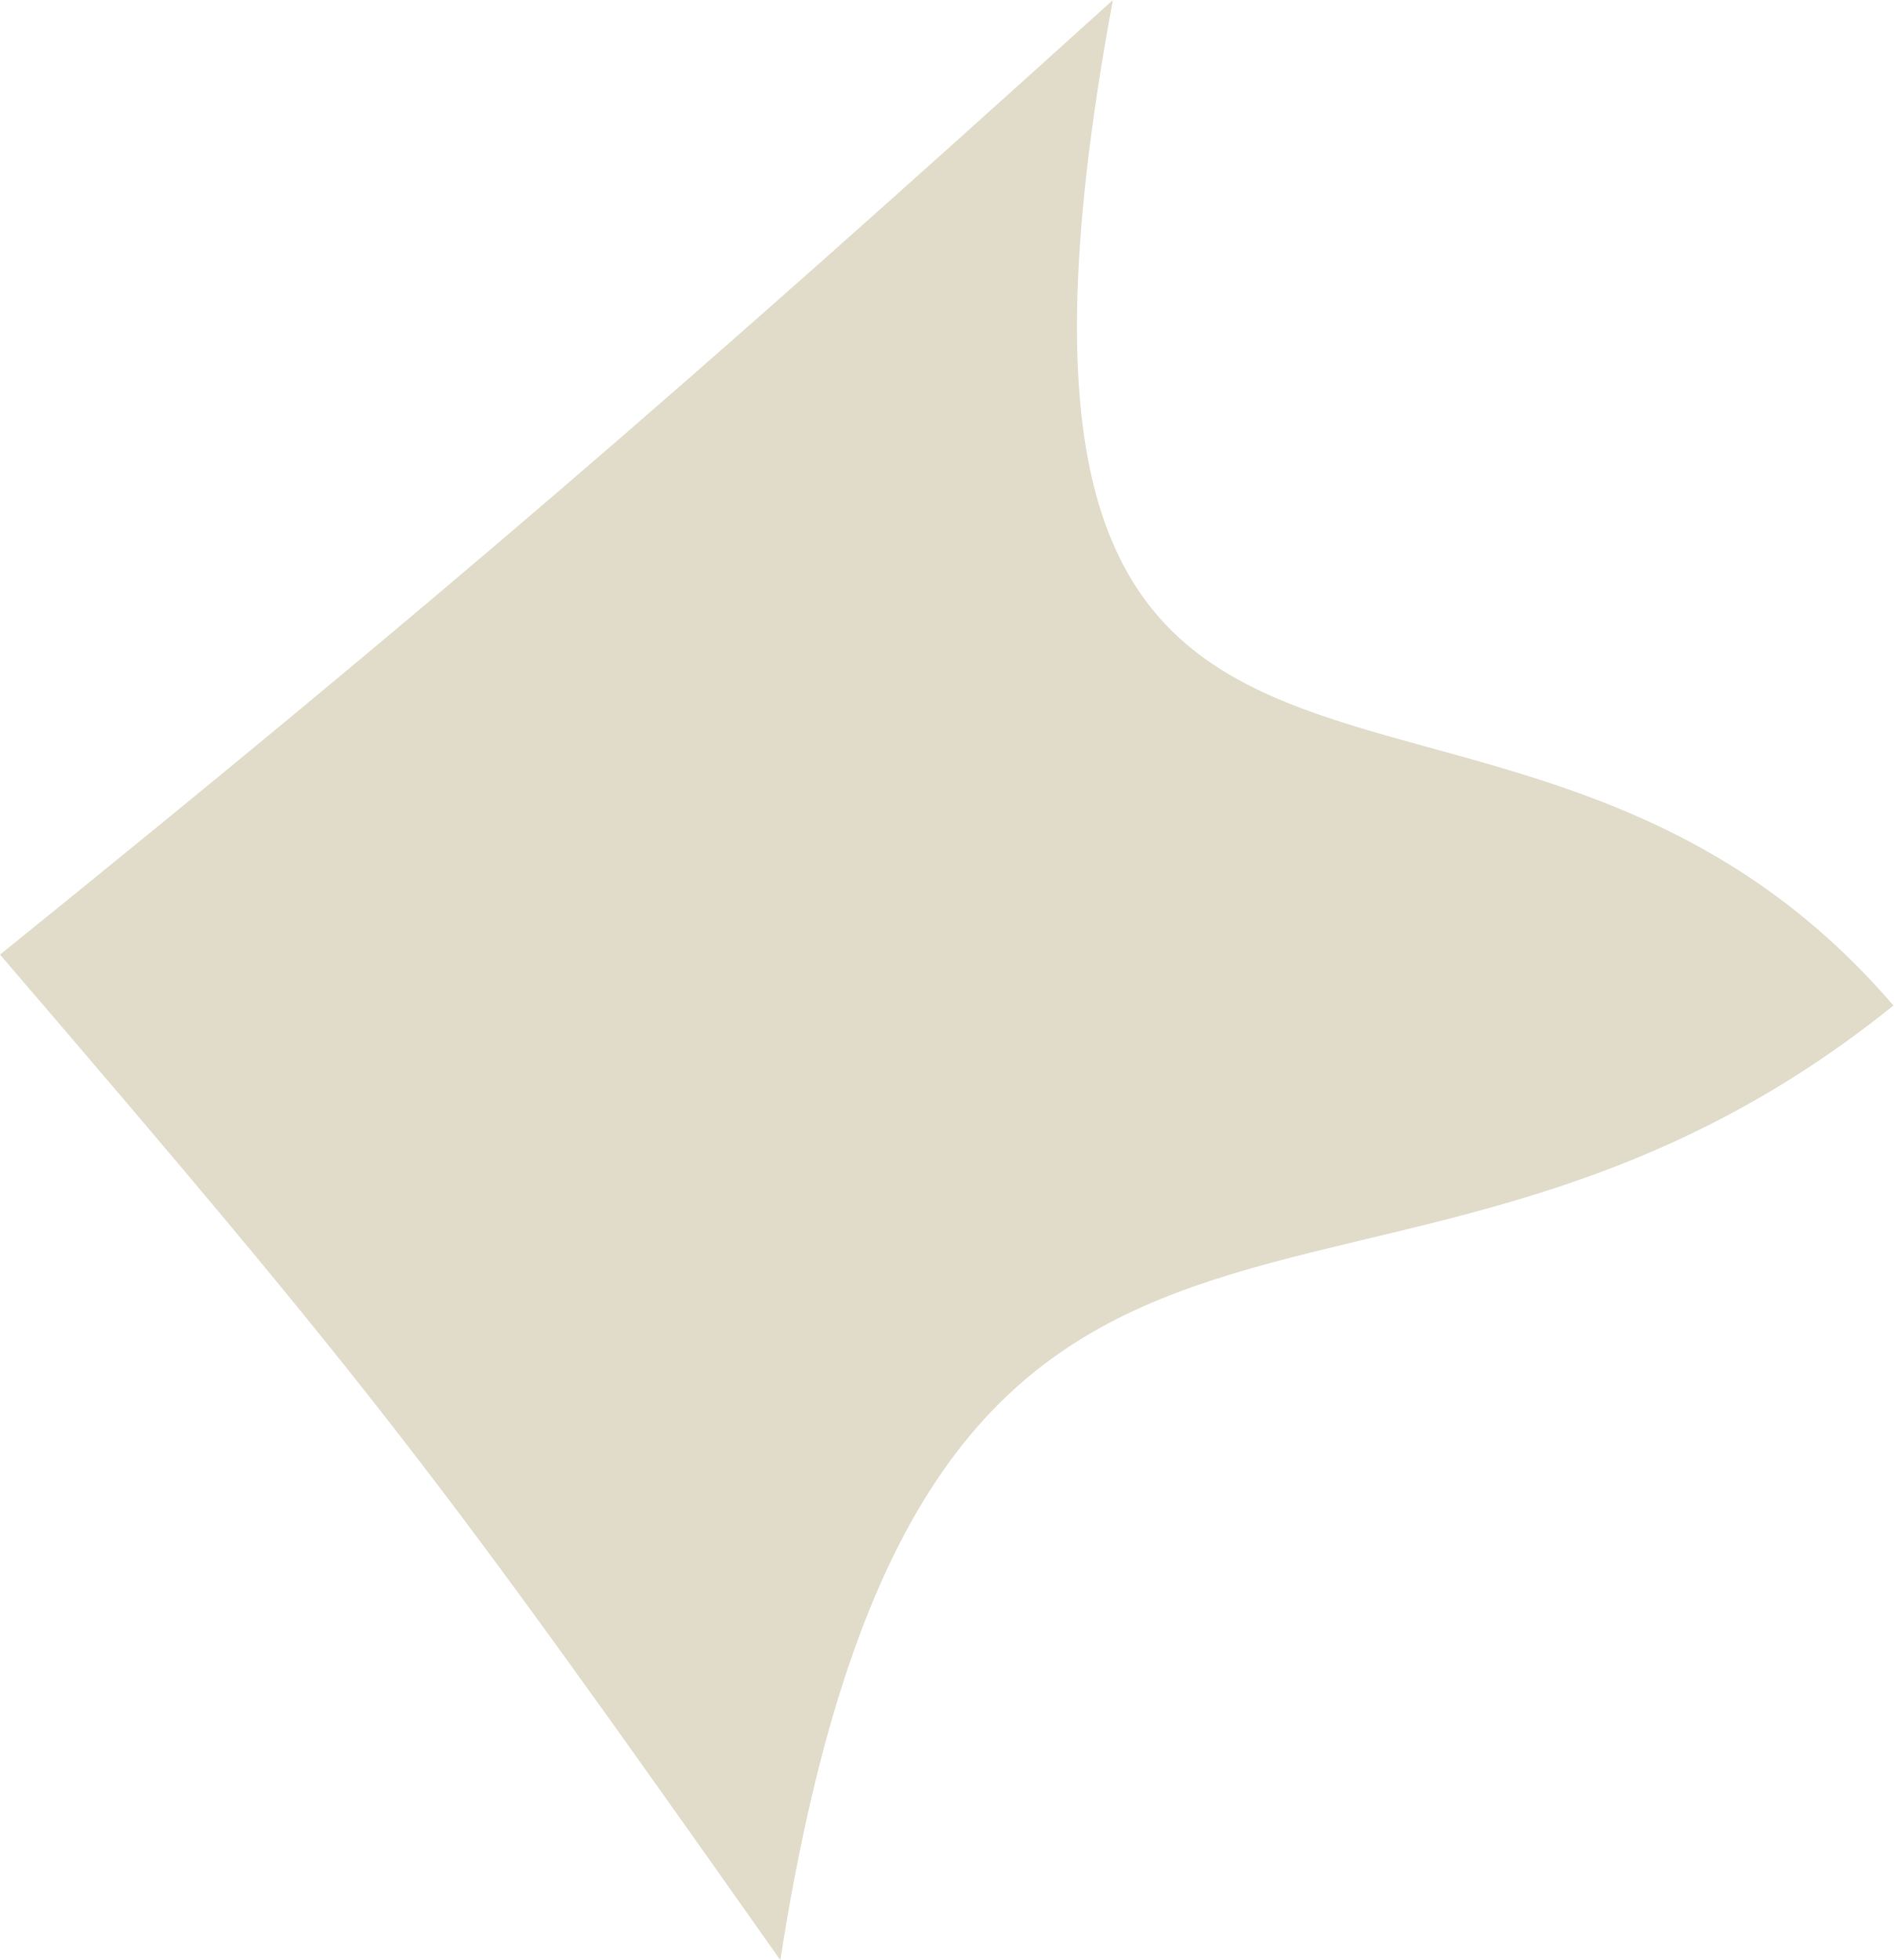
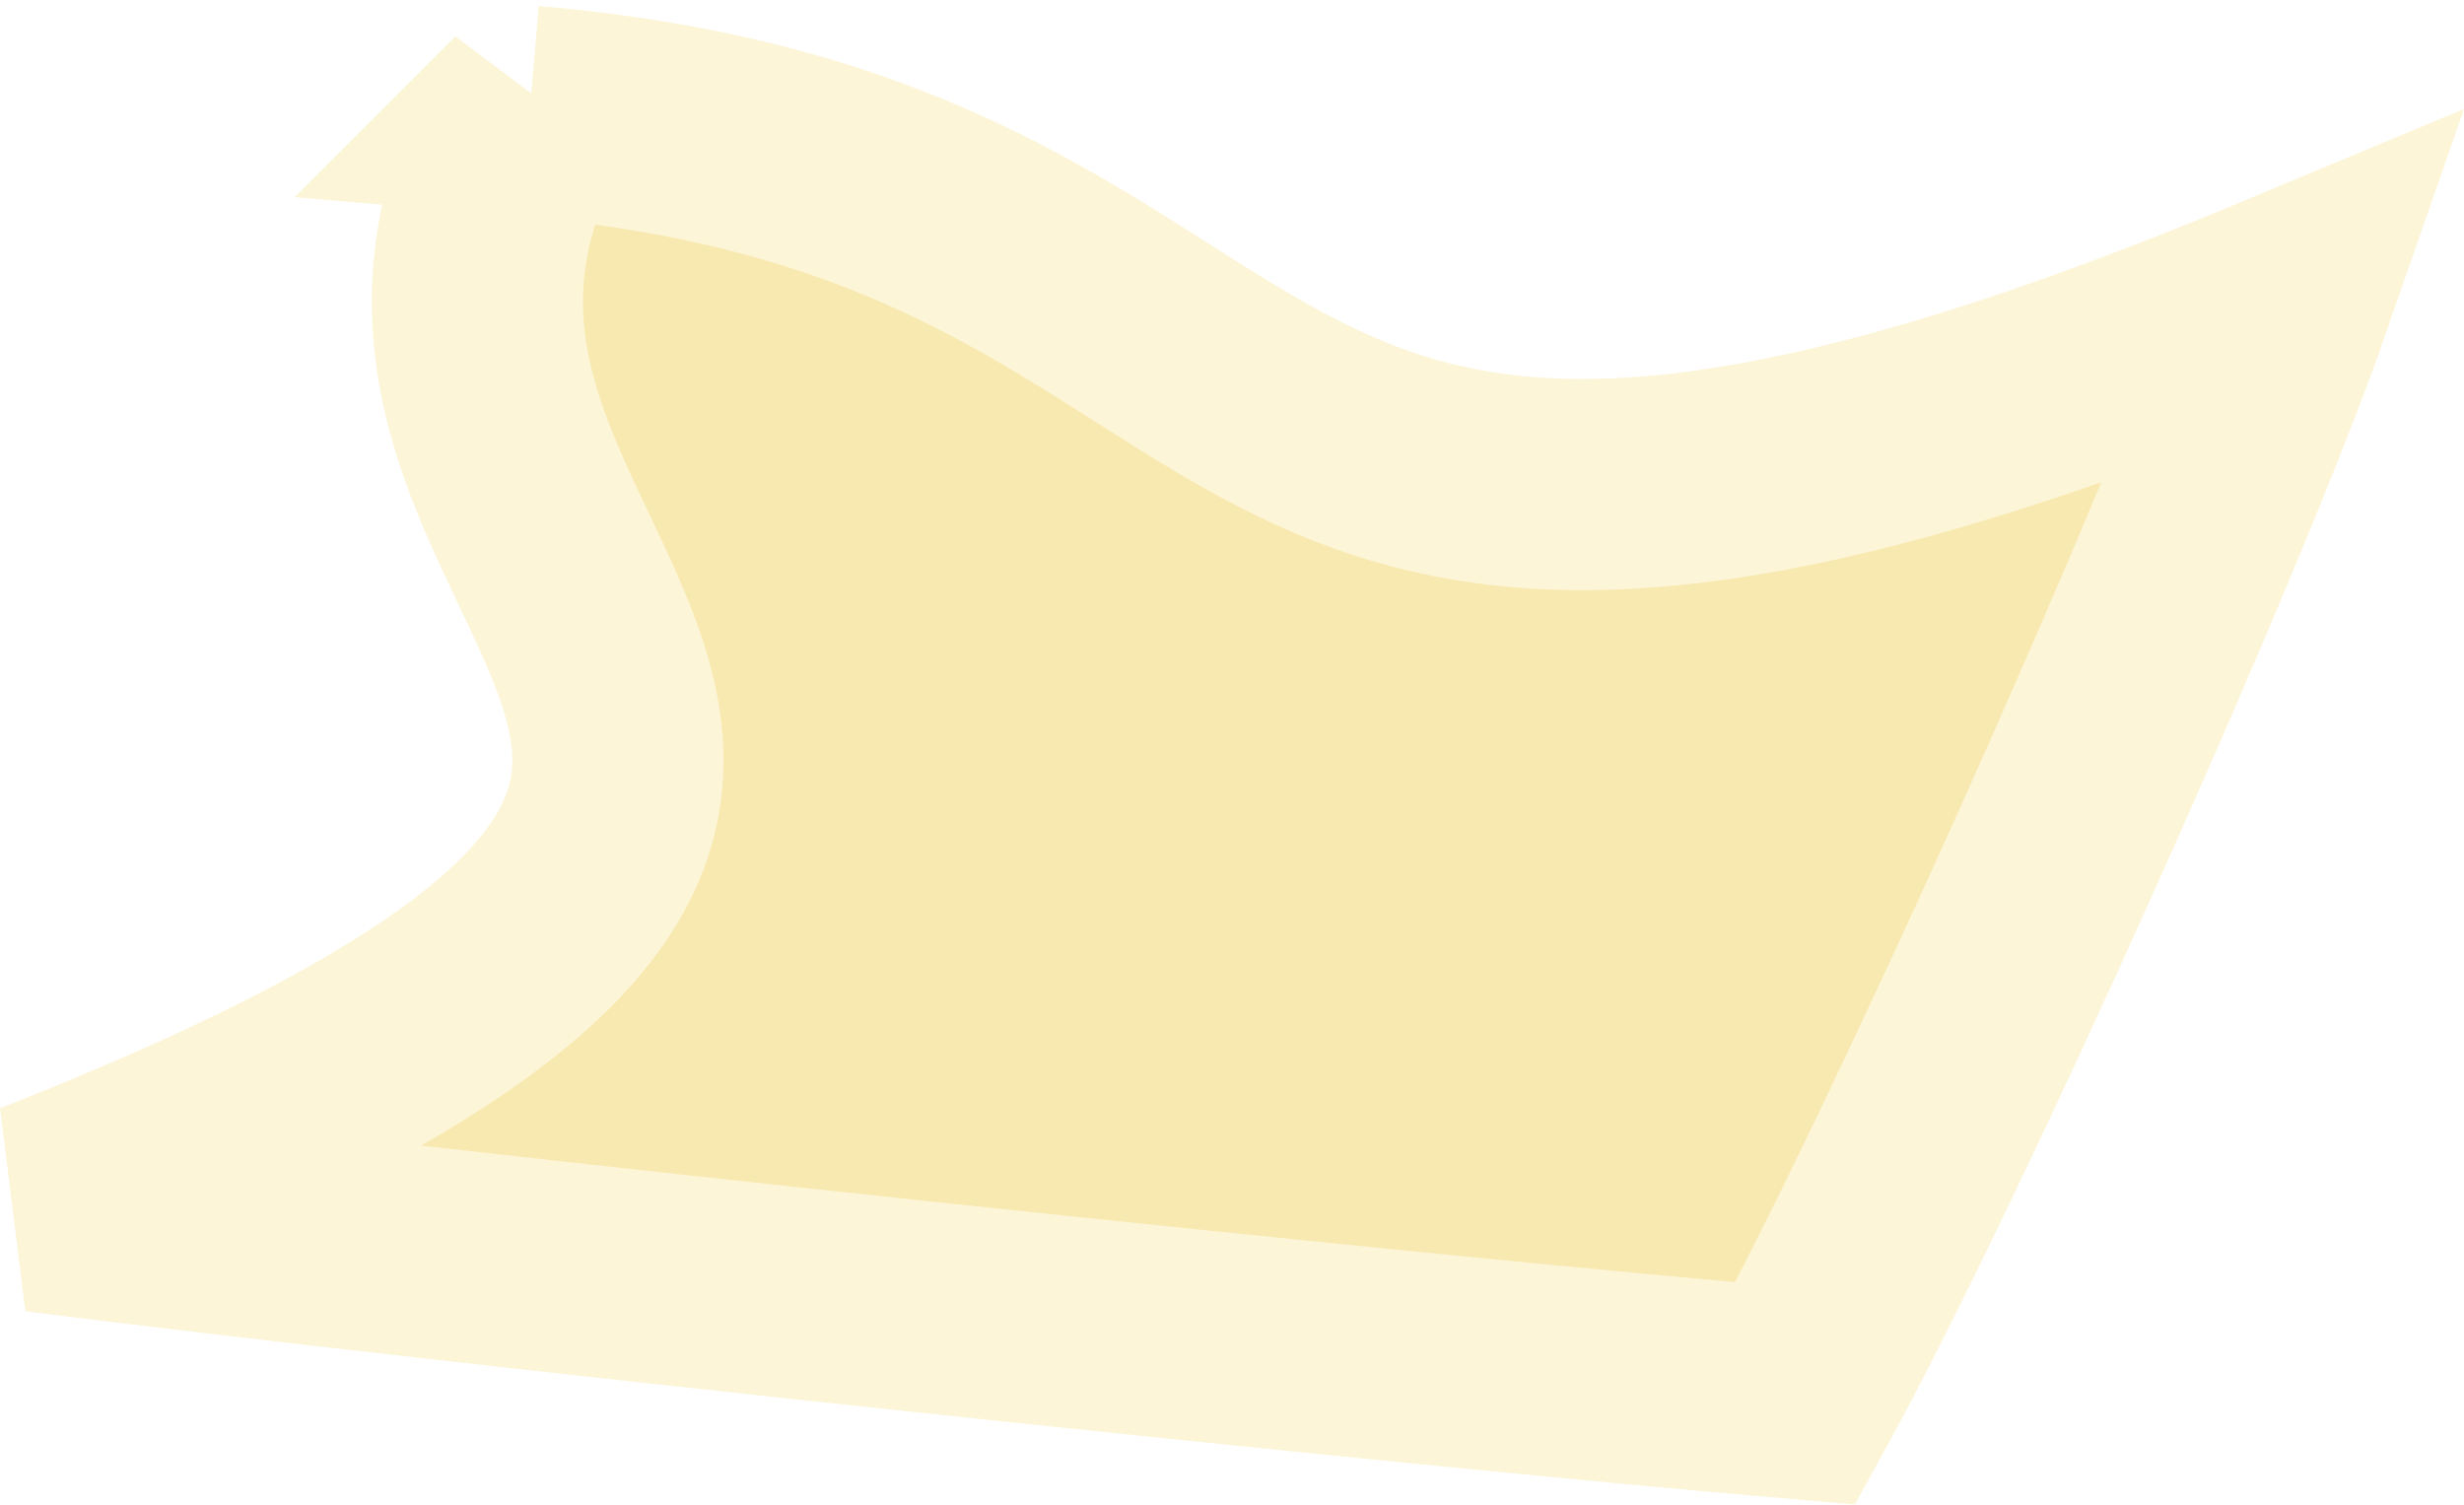
- <svg xmlns="http://www.w3.org/2000/svg" width="16.226" height="16.795" viewBox="0 0 16.226 16.795">
-   <path style="fill:#e1dcc9" d="M317.298 1183.667c-4.467 3.605-8.275.065-9.539 8.18-2.946-4.176-3.446-4.84-6.687-8.616 3.8-3.07 5.859-4.854 9.537-8.18-1.582 8.519 3.279 4.644 6.689 8.616z" transform="translate(-301.072 -1175.051)" />
+ <svg xmlns="http://www.w3.org/2000/svg" width="11.669" height="7.125" viewBox="0 0 11.669 7.125" version="1.1" id="svg1900">
+   <path style="fill:#f8e9b1;fill-opacity:1;stroke:#fdf5d7;stroke-width:1;stroke-miterlimit:4;stroke-dasharray:none;stroke-opacity:1" d="M2.51.526C1.246 2.827 5.477 3.634.183 5.714c1.89.24 6.493.73 8.32.885.604-1.103 1.924-4.035 2.326-5.19C5.346 3.7 6.45.863 2.509.527z" id="path90-8" />
</svg>
